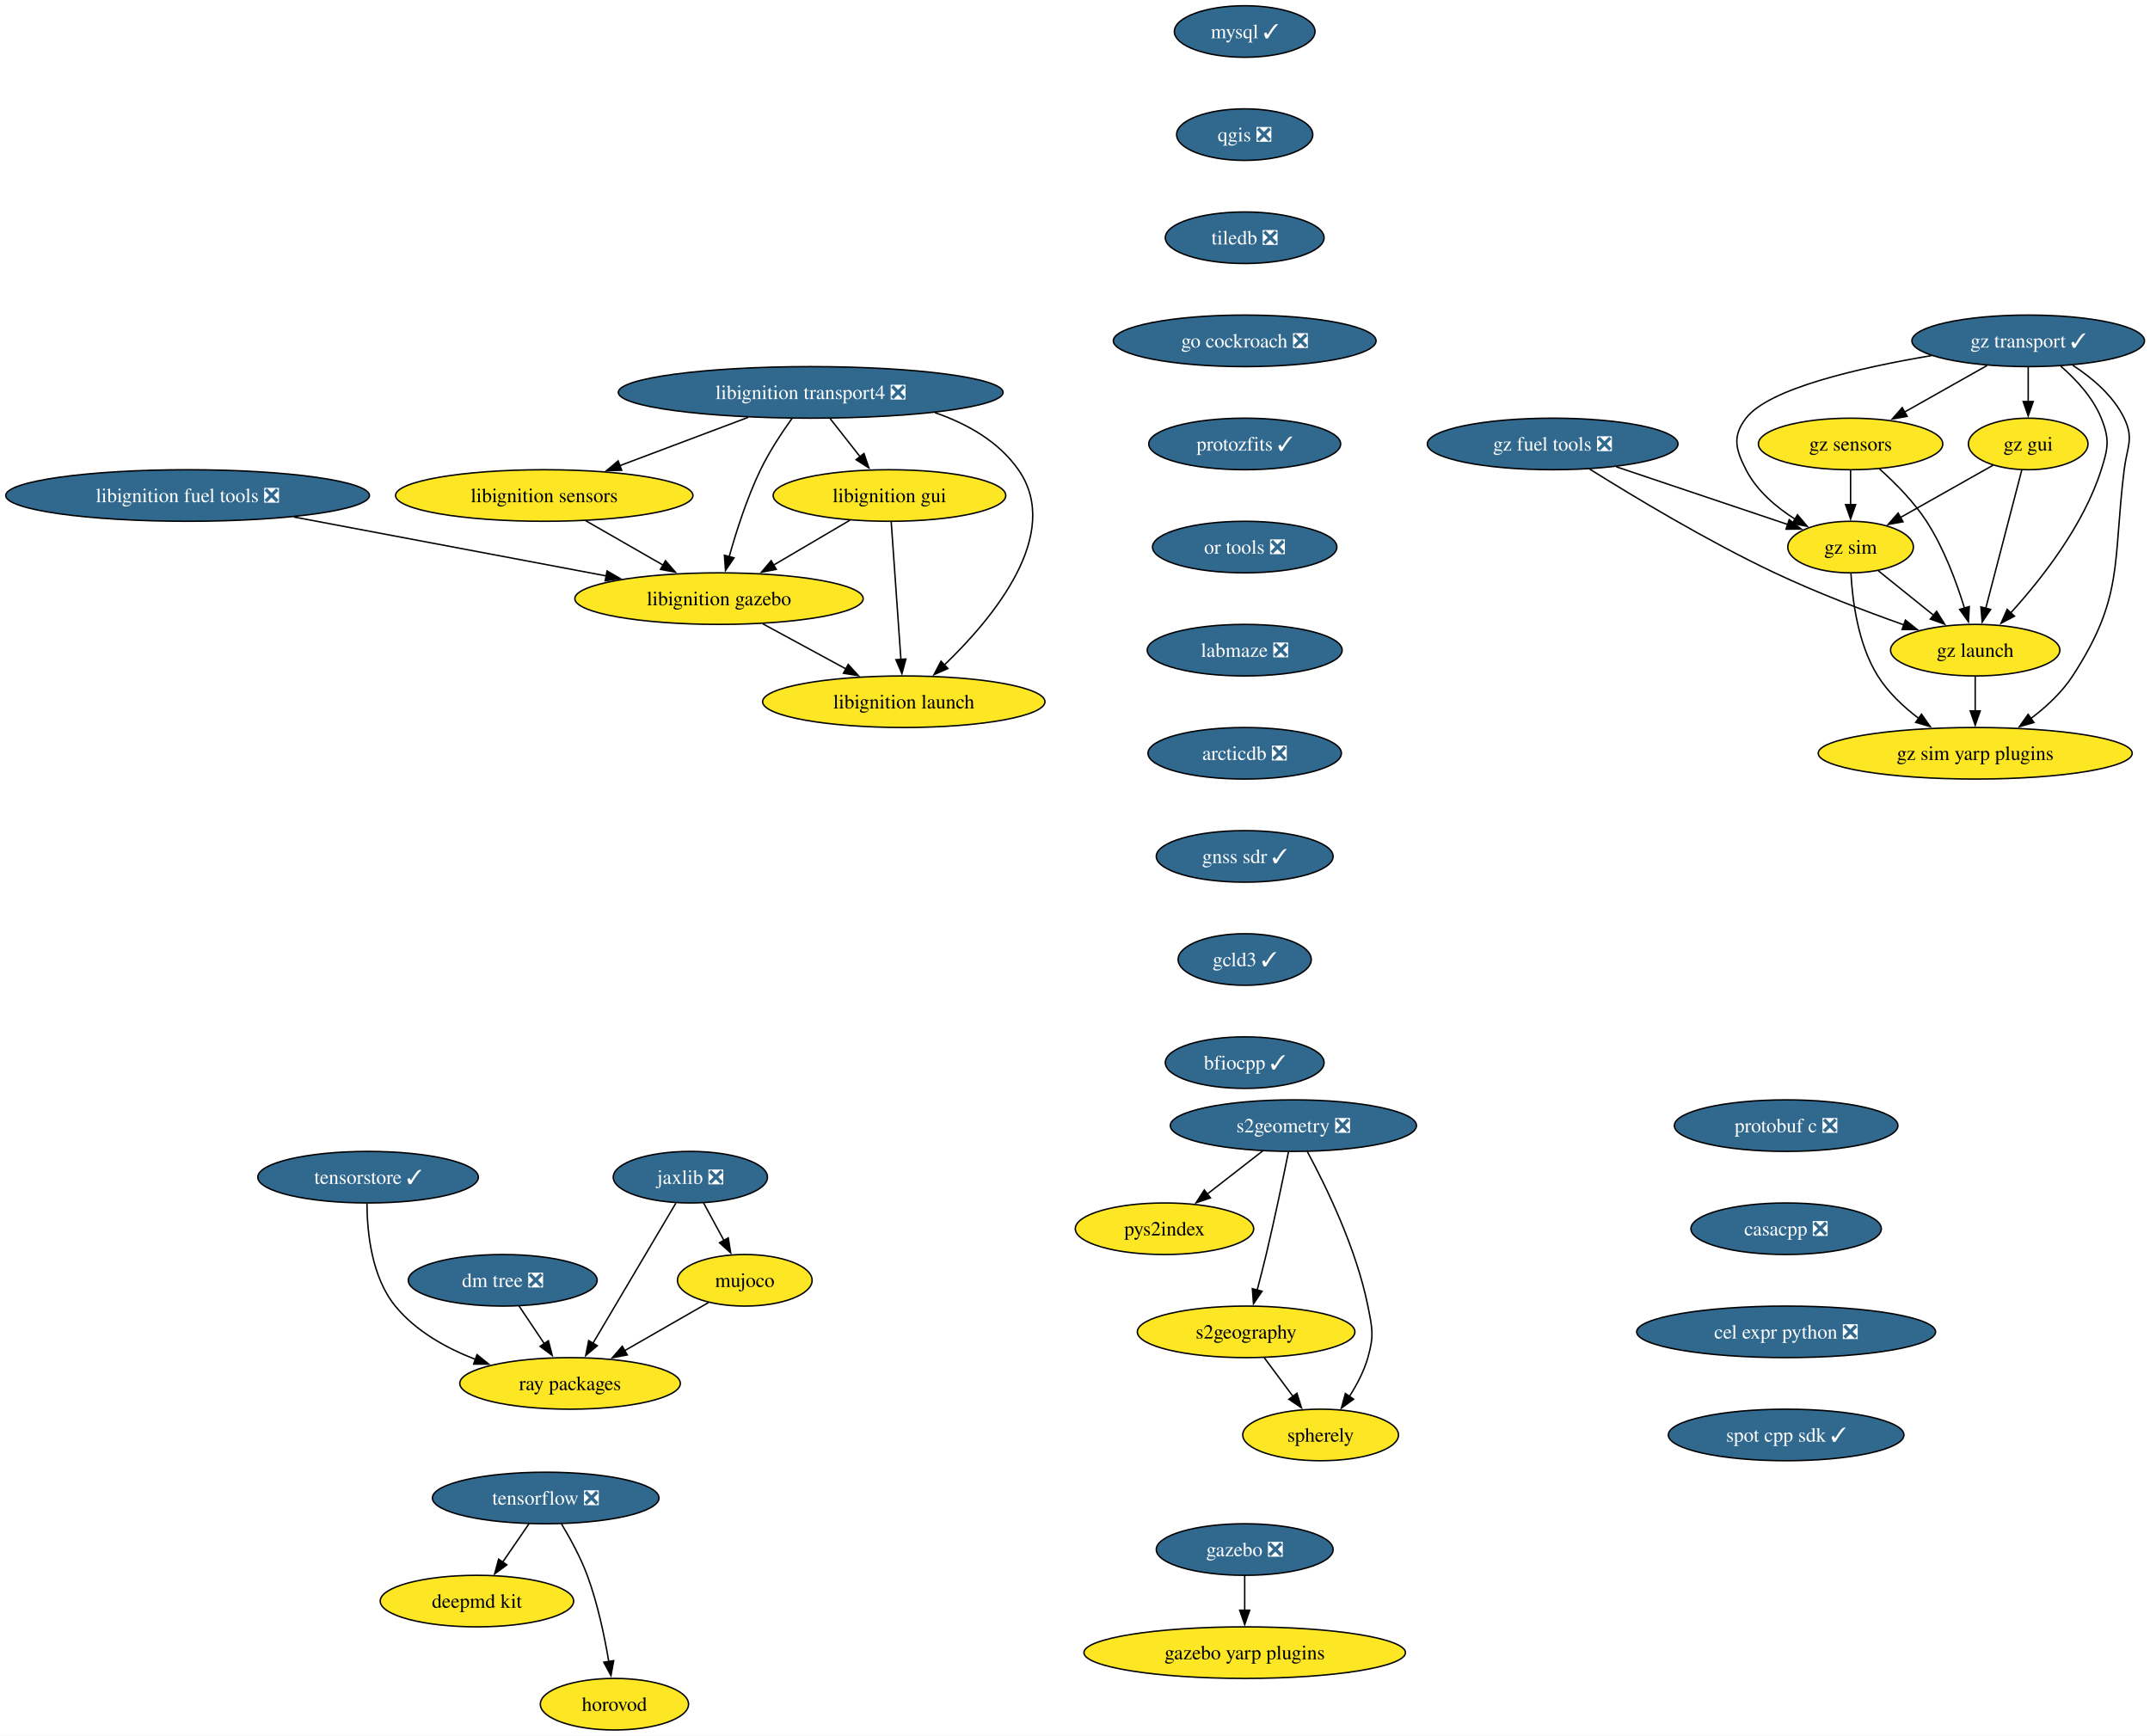
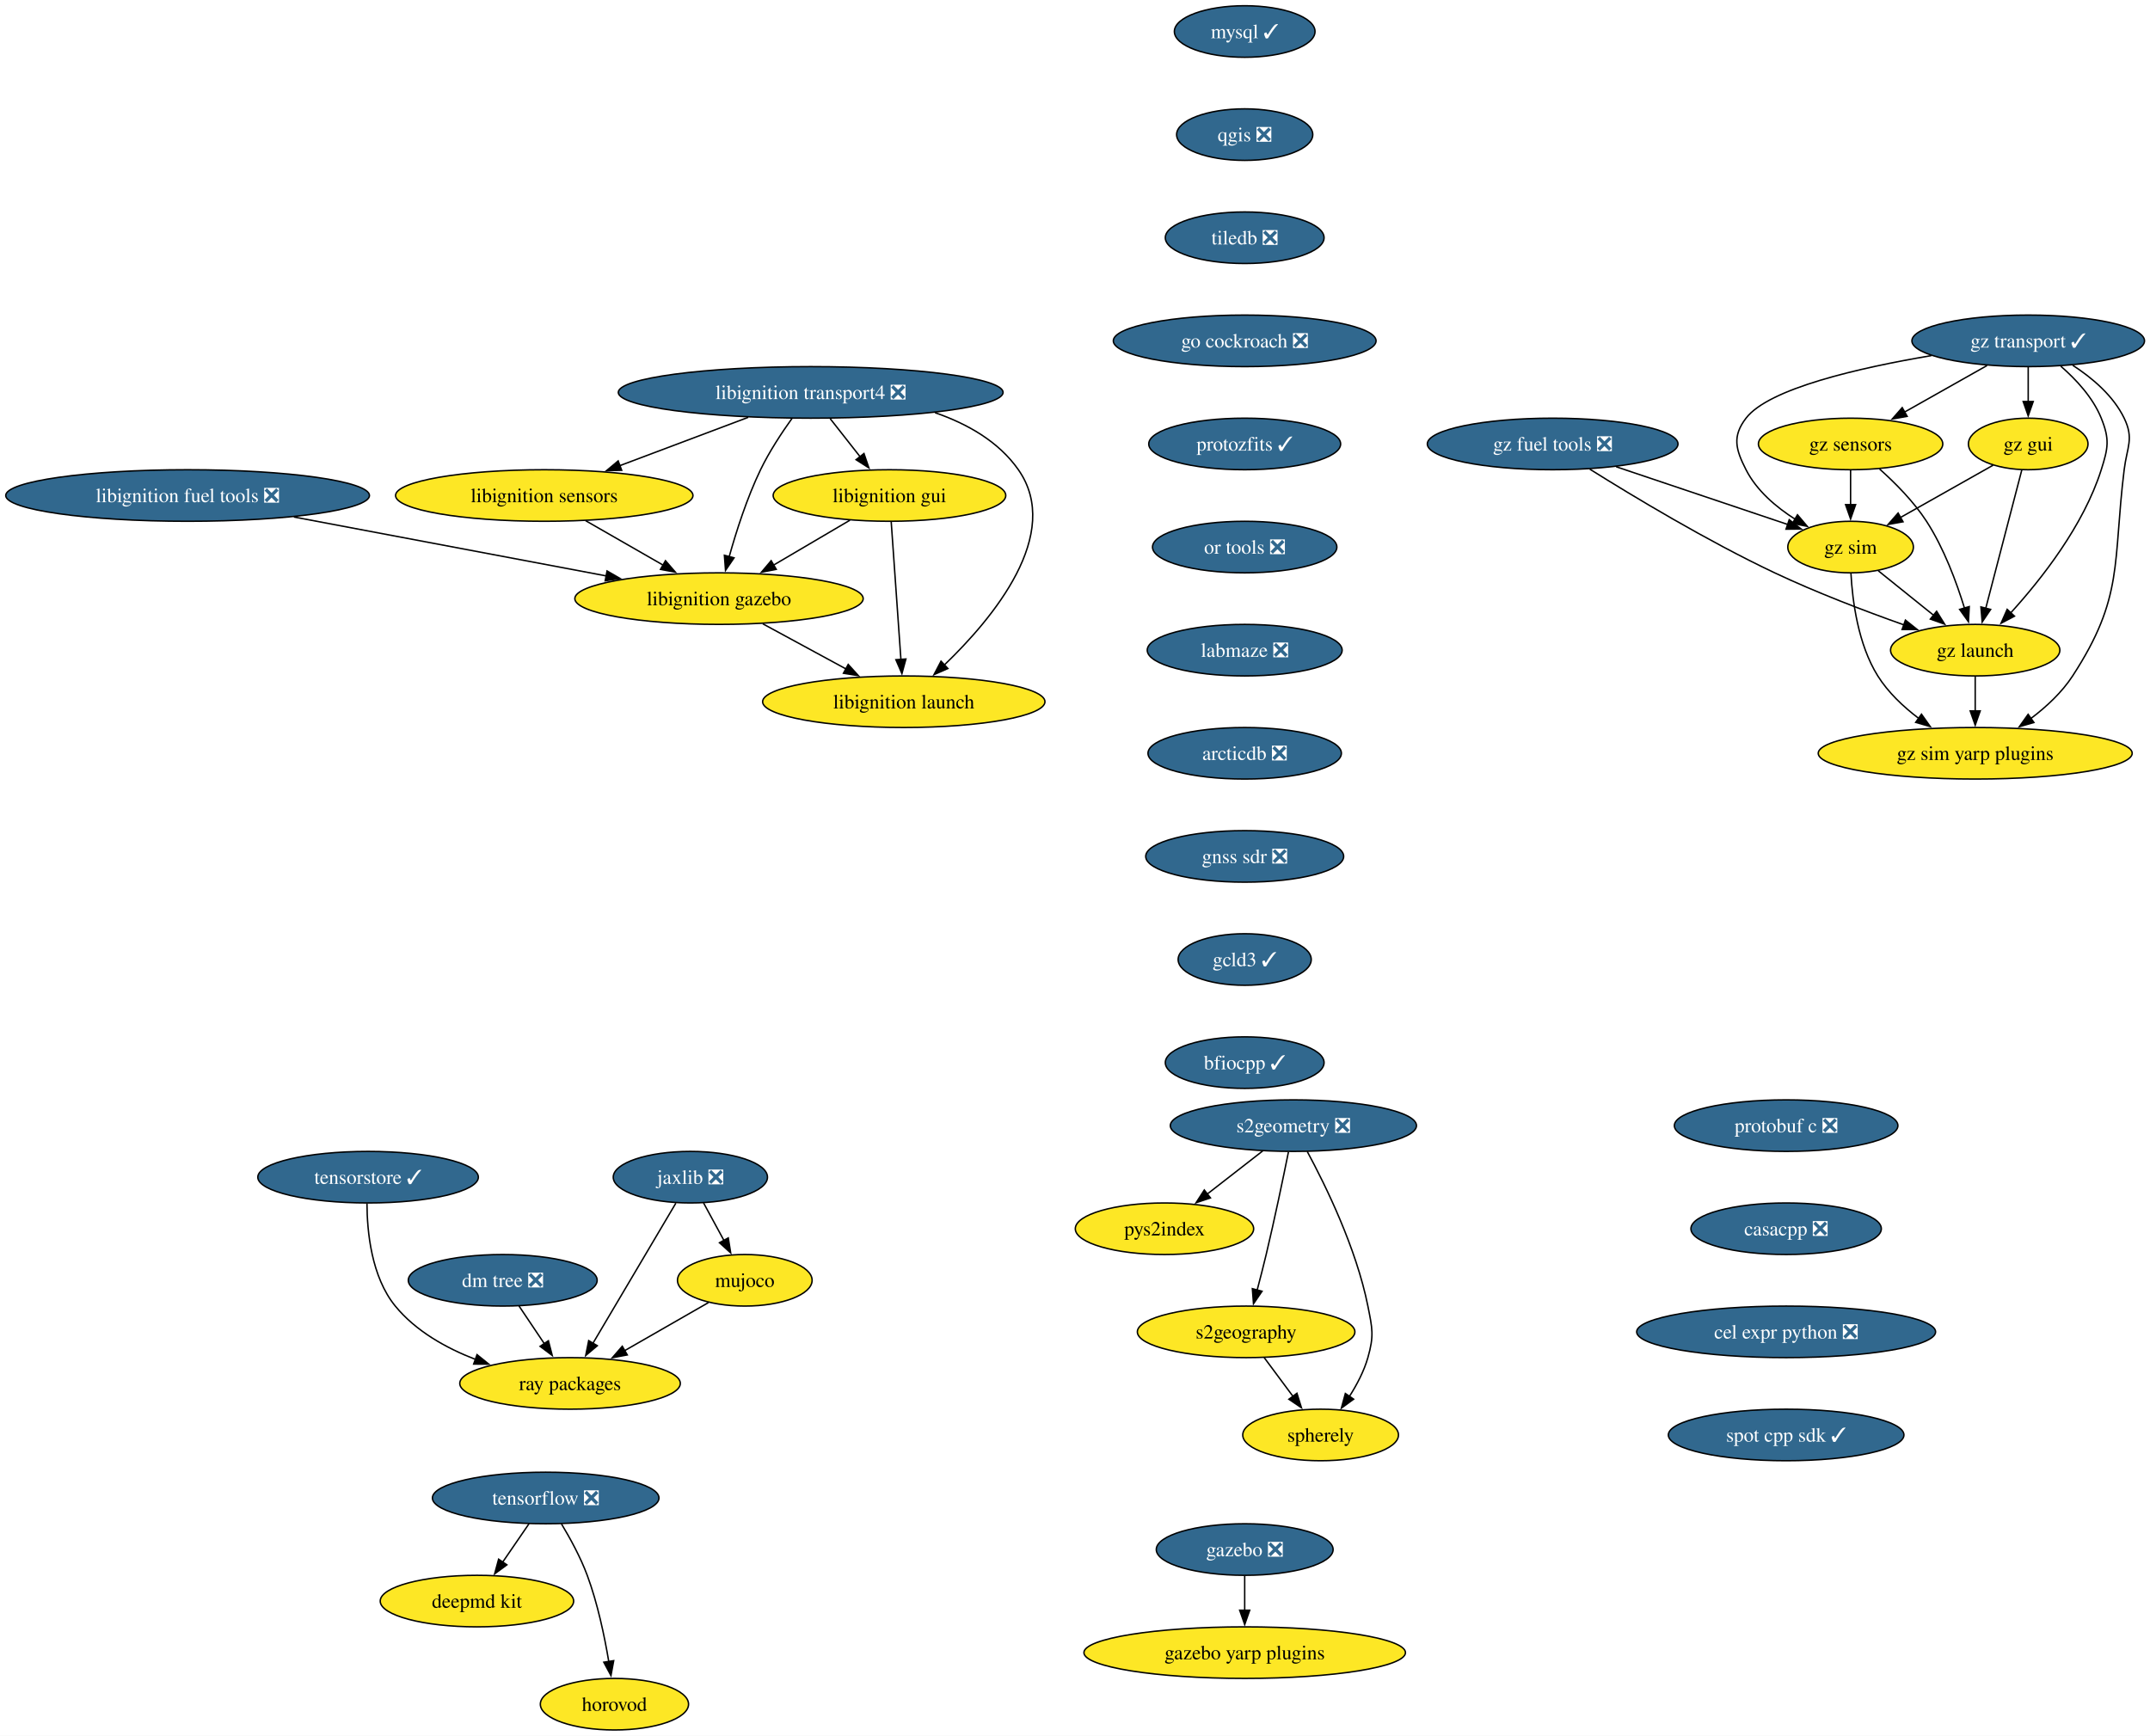
<svg xmlns="http://www.w3.org/2000/svg" xmlns:xlink="http://www.w3.org/1999/xlink" width="1501pt" height="1212pt" viewBox="0.00 0.00 1501.00 1212.00">
  <g id="graph0" class="graph" transform="scale(1 1) rotate(0) translate(4 1208)">
    <polygon fill="white" stroke="none" points="-4,4 -4,-1208 1497.17,-1208 1497.17,4 -4,4" />
    <g id="node1" class="node">
      <g id="a_node1">
        <a xlink:href="https://github.com/conda-forge/mysql-feedstock/pull/124" xlink:title="mysql ✓">
          <ellipse fill="#31688e" stroke="black" cx="864.97" cy="-1186" rx="49.1" ry="18" />
          <text xml:space="preserve" text-anchor="middle" x="864.97" y="-1181.33" font-family="Times,serif" font-size="14.00" fill="white">mysql ✓</text>
        </a>
      </g>
    </g>
    <g id="node2" class="node">
      <g id="a_node2">
        <a xlink:href="https://github.com/conda-forge/qgis-feedstock/pull/601" xlink:title="qgis ❎">
          <ellipse fill="#31688e" stroke="black" cx="864.97" cy="-1114" rx="47.53" ry="18" />
          <text xml:space="preserve" text-anchor="middle" x="864.97" y="-1109.33" font-family="Times,serif" font-size="14.00" fill="white">qgis ❎</text>
        </a>
      </g>
    </g>
    <g id="node3" class="node">
      <g id="a_node3">
        <a xlink:href="https://github.com/conda-forge/tiledb-feedstock/pull/498" xlink:title="tiledb ❎">
          <ellipse fill="#31688e" stroke="black" cx="864.97" cy="-1042" rx="55.42" ry="18" />
          <text xml:space="preserve" text-anchor="middle" x="864.97" y="-1037.33" font-family="Times,serif" font-size="14.00" fill="white">tiledb ❎</text>
        </a>
      </g>
    </g>
    <g id="node4" class="node">
      <g id="a_node4">
        <a xlink:href="https://github.com/conda-forge/go-cockroach-feedstock/pull/42" xlink:title="go cockroach ❎">
          <ellipse fill="#31688e" stroke="black" cx="864.97" cy="-970" rx="91.72" ry="18" />
          <text xml:space="preserve" text-anchor="middle" x="864.97" y="-965.33" font-family="Times,serif" font-size="14.00" fill="white">go cockroach ❎</text>
        </a>
      </g>
    </g>
    <g id="node19" class="node">
      <g id="a_node19">
        <a xlink:href="https://github.com/conda-forge/protozfits-feedstock/pull/67" xlink:title="protozfits ✓">
          <ellipse fill="#31688e" stroke="black" cx="864.97" cy="-898" rx="66.99" ry="18" />
          <text xml:space="preserve" text-anchor="middle" x="864.97" y="-893.33" font-family="Times,serif" font-size="14.00" fill="white">protozfits ✓</text>
        </a>
      </g>
    </g>
    <g id="node5" class="node">
      <g id="a_node5">
        <a xlink:href="https://github.com/conda-forge/tensorflow-feedstock/pull/494" xlink:title="tensorflow ❎">
          <ellipse fill="#31688e" stroke="black" cx="376.97" cy="-162" rx="79.09" ry="18" />
          <text xml:space="preserve" text-anchor="middle" x="376.97" y="-157.32" font-family="Times,serif" font-size="14.00" fill="white">tensorflow ❎</text>
        </a>
      </g>
    </g>
    <g id="node6" class="node">
      <g id="a_node6">
        <a xlink:href="https://github.com/conda-forge/deepmd-kit-feedstock" xlink:title="deepmd kit">
          <ellipse fill="#fde725" stroke="black" cx="328.97" cy="-90" rx="67.52" ry="18" />
          <text xml:space="preserve" text-anchor="middle" x="328.97" y="-85.33" font-family="Times,serif" font-size="14.00">deepmd kit</text>
        </a>
      </g>
    </g>
    <g id="edge4" class="edge">
      <path fill="none" stroke="black" d="M365.35,-144.05C359.81,-135.97 353.05,-126.12 346.87,-117.11" />
      <polygon fill="black" stroke="black" points="349.88,-115.31 341.34,-109.04 344.11,-119.26 349.88,-115.31" />
    </g>
    <g id="node7" class="node">
      <g id="a_node7">
        <a xlink:href="https://github.com/conda-forge/horovod-feedstock" xlink:title="horovod">
          <ellipse fill="#fde725" stroke="black" cx="424.97" cy="-18" rx="51.74" ry="18" />
          <text xml:space="preserve" text-anchor="middle" x="424.97" y="-13.32" font-family="Times,serif" font-size="14.00">horovod</text>
        </a>
      </g>
    </g>
    <g id="edge5" class="edge">
      <path fill="none" stroke="black" d="M387.96,-143.94C394.05,-133.84 401.3,-120.59 405.97,-108 413.21,-88.5 418.02,-65.53 421,-47.8" />
      <polygon fill="black" stroke="black" points="424.45,-48.4 422.53,-37.98 417.53,-47.32 424.45,-48.4" />
    </g>
    <g id="node8" class="node">
      <g id="a_node8">
        <a xlink:href="https://github.com/conda-forge/jaxlib-feedstock/pull/348" xlink:title="jaxlib ❎">
          <ellipse fill="#31688e" stroke="black" cx="477.97" cy="-386" rx="53.84" ry="18" />
          <text xml:space="preserve" text-anchor="middle" x="477.97" y="-381.32" font-family="Times,serif" font-size="14.00" fill="white">jaxlib ❎</text>
        </a>
      </g>
    </g>
    <g id="node9" class="node">
      <g id="a_node9">
        <a xlink:href="https://github.com/conda-forge/ray-packages-feedstock" xlink:title="ray packages">
          <ellipse fill="#fde725" stroke="black" cx="393.97" cy="-242" rx="76.99" ry="18" />
          <text xml:space="preserve" text-anchor="middle" x="393.97" y="-237.32" font-family="Times,serif" font-size="14.00">ray packages</text>
        </a>
      </g>
    </g>
    <g id="edge6" class="edge">
      <path fill="none" stroke="black" d="M467.84,-367.87C453.46,-343.56 426.99,-298.82 409.95,-270.01" />
      <polygon fill="black" stroke="black" points="413.01,-268.32 404.91,-261.49 406.99,-271.88 413.01,-268.32" />
    </g>
    <g id="node10" class="node">
      <g id="a_node10">
        <a xlink:href="https://github.com/conda-forge/mujoco-feedstock" xlink:title="mujoco">
          <ellipse fill="#fde725" stroke="black" cx="515.97" cy="-314" rx="47" ry="18" />
          <text xml:space="preserve" text-anchor="middle" x="515.97" y="-309.32" font-family="Times,serif" font-size="14.00">mujoco</text>
        </a>
      </g>
    </g>
    <g id="edge7" class="edge">
      <path fill="none" stroke="black" d="M487.17,-368.05C491.46,-360.14 496.68,-350.54 501.48,-341.69" />
      <polygon fill="black" stroke="black" points="504.44,-343.58 506.13,-333.12 498.29,-340.24 504.44,-343.58" />
    </g>
    <g id="edge8" class="edge">
      <path fill="none" stroke="black" d="M490.69,-298.5C473.77,-288.79 451.19,-275.83 432.1,-264.88" />
      <polygon fill="black" stroke="black" points="433.93,-261.89 423.51,-259.95 430.44,-267.96 433.93,-261.89" />
    </g>
    <g id="node11" class="node">
      <g id="a_node11">
        <a xlink:href="https://github.com/conda-forge/libignition-transport4-feedstock/pull/113" xlink:title="libignition transport4 ❎">
          <ellipse fill="#31688e" stroke="black" cx="561.97" cy="-934" rx="134.33" ry="18" />
          <text xml:space="preserve" text-anchor="middle" x="561.97" y="-929.33" font-family="Times,serif" font-size="14.00" fill="white">libignition transport4 ❎</text>
        </a>
      </g>
    </g>
    <g id="node12" class="node">
      <g id="a_node12">
        <a xlink:href="https://github.com/conda-forge/libignition-sensors-feedstock" xlink:title="libignition sensors">
          <ellipse fill="#fde725" stroke="black" cx="375.97" cy="-862" rx="103.82" ry="18" />
          <text xml:space="preserve" text-anchor="middle" x="375.97" y="-857.33" font-family="Times,serif" font-size="14.00">libignition sensors</text>
        </a>
      </g>
    </g>
    <g id="edge9" class="edge">
      <path fill="none" stroke="black" d="M518.36,-916.59C491.51,-906.48 456.92,-893.47 428.56,-882.79" />
      <polygon fill="black" stroke="black" points="430.03,-879.61 419.44,-879.36 427.57,-886.16 430.03,-879.61" />
    </g>
    <g id="node13" class="node">
      <g id="a_node13">
        <a xlink:href="https://github.com/conda-forge/libignition-gui-feedstock" xlink:title="libignition gui">
          <ellipse fill="#fde725" stroke="black" cx="616.97" cy="-862" rx="81.2" ry="18" />
          <text xml:space="preserve" text-anchor="middle" x="616.97" y="-857.33" font-family="Times,serif" font-size="14.00">libignition gui</text>
        </a>
      </g>
    </g>
    <g id="edge10" class="edge">
      <path fill="none" stroke="black" d="M575.56,-915.7C581.89,-907.64 589.55,-897.89 596.55,-888.98" />
      <polygon fill="black" stroke="black" points="599.17,-891.32 602.59,-881.29 593.66,-887 599.17,-891.32" />
    </g>
    <g id="node14" class="node">
      <g id="a_node14">
        <a xlink:href="https://github.com/conda-forge/libignition-gazebo-feedstock" xlink:title="libignition gazebo">
          <ellipse fill="#fde725" stroke="black" cx="497.97" cy="-790" rx="100.66" ry="18" />
          <text xml:space="preserve" text-anchor="middle" x="497.97" y="-785.33" font-family="Times,serif" font-size="14.00">libignition gazebo</text>
        </a>
      </g>
    </g>
    <g id="edge11" class="edge">
      <path fill="none" stroke="black" d="M549.07,-916.03C541.85,-905.96 533.1,-892.71 526.97,-880 517.53,-860.43 510.04,-837.02 505.04,-819.13" />
      <polygon fill="black" stroke="black" points="508.48,-818.47 502.51,-809.72 501.72,-820.28 508.48,-818.47" />
    </g>
    <g id="node15" class="node">
      <g id="a_node15">
        <a xlink:href="https://github.com/conda-forge/libignition-launch-feedstock" xlink:title="libignition launch">
          <ellipse fill="#fde725" stroke="black" cx="626.97" cy="-718" rx="98.56" ry="18" />
          <text xml:space="preserve" text-anchor="middle" x="626.97" y="-713.33" font-family="Times,serif" font-size="14.00">libignition launch</text>
        </a>
      </g>
    </g>
    <g id="edge12" class="edge">
      <path fill="none" stroke="black" d="M648.75,-919.85C671.37,-912.05 693.22,-899.66 706.97,-880 738.29,-835.2 689.3,-776.33 655.24,-743.62" />
      <polygon fill="black" stroke="black" points="657.76,-741.19 648.06,-736.93 652.98,-746.31 657.76,-741.19" />
    </g>
    <g id="edge13" class="edge">
      <path fill="none" stroke="black" d="M404.88,-844.41C421.02,-835.15 441.35,-823.49 458.89,-813.42" />
      <polygon fill="black" stroke="black" points="460.6,-816.48 467.53,-808.47 457.11,-810.41 460.6,-816.48" />
    </g>
    <g id="edge14" class="edge">
      <path fill="none" stroke="black" d="M589.37,-844.76C573.53,-835.45 553.4,-823.61 536.07,-813.41" />
      <polygon fill="black" stroke="black" points="537.94,-810.45 527.55,-808.4 534.39,-816.49 537.94,-810.45" />
    </g>
    <g id="edge15" class="edge">
      <path fill="none" stroke="black" d="M618.19,-843.59C619.88,-819.61 622.94,-776.14 624.97,-747.42" />
      <polygon fill="black" stroke="black" points="628.45,-747.84 625.66,-737.62 621.46,-747.35 628.45,-747.84" />
    </g>
    <g id="edge16" class="edge">
      <path fill="none" stroke="black" d="M528.54,-772.41C545.89,-763 567.82,-751.1 586.57,-740.92" />
      <polygon fill="black" stroke="black" points="588.17,-744.04 595.29,-736.19 584.83,-737.89 588.17,-744.04" />
    </g>
    <g id="node16" class="node">
      <g id="a_node16">
        <a xlink:href="https://github.com/conda-forge/gazebo-feedstock/pull/267" xlink:title="gazebo ❎">
          <ellipse fill="#31688e" stroke="black" cx="864.97" cy="-126" rx="61.73" ry="18" />
          <text xml:space="preserve" text-anchor="middle" x="864.97" y="-121.33" font-family="Times,serif" font-size="14.00" fill="white">gazebo ❎</text>
        </a>
      </g>
    </g>
    <g id="node17" class="node">
      <g id="a_node17">
        <a xlink:href="https://github.com/conda-forge/gazebo-yarp-plugins-feedstock" xlink:title="gazebo yarp plugins">
          <ellipse fill="#fde725" stroke="black" cx="864.97" cy="-54" rx="112.24" ry="18" />
          <text xml:space="preserve" text-anchor="middle" x="864.97" y="-49.33" font-family="Times,serif" font-size="14.00">gazebo yarp plugins</text>
        </a>
      </g>
    </g>
    <g id="edge17" class="edge">
      <path fill="none" stroke="black" d="M864.97,-107.7C864.97,-100.41 864.97,-91.73 864.97,-83.54" />
      <polygon fill="black" stroke="black" points="868.47,-83.62 864.97,-73.62 861.47,-83.62 868.47,-83.62" />
    </g>
    <g id="node18" class="node">
      <g id="a_node18">
        <a xlink:href="https://github.com/conda-forge/libignition-fuel-tools-feedstock/pull/111" xlink:title="libignition fuel tools ❎">
          <ellipse fill="#31688e" stroke="black" cx="126.97" cy="-862" rx="126.97" ry="18" />
          <text xml:space="preserve" text-anchor="middle" x="126.97" y="-857.33" font-family="Times,serif" font-size="14.00" fill="white">libignition fuel tools ❎</text>
        </a>
      </g>
    </g>
    <g id="edge18" class="edge">
      <path fill="none" stroke="black" d="M201.15,-847C264.29,-835.09 354.73,-818.03 419.15,-805.87" />
      <polygon fill="black" stroke="black" points="419.8,-809.31 428.98,-804.02 418.5,-802.43 419.8,-809.31" />
    </g>
    <g id="node25" class="node">
      <g id="a_node25">
        <a xlink:href="https://github.com/conda-forge/or-tools-feedstock/pull/70" xlink:title="or tools ❎">
          <ellipse fill="#31688e" stroke="black" cx="864.97" cy="-826" rx="64.36" ry="18" />
          <text xml:space="preserve" text-anchor="middle" x="864.97" y="-821.33" font-family="Times,serif" font-size="14.00" fill="white">or tools ❎</text>
        </a>
      </g>
    </g>
    <g id="node20" class="node">
      <g id="a_node20">
        <a xlink:href="https://github.com/conda-forge/s2geometry-feedstock/pull/39" xlink:title="s2geometry ❎">
          <ellipse fill="#31688e" stroke="black" cx="898.97" cy="-422" rx="85.93" ry="18" />
          <text xml:space="preserve" text-anchor="middle" x="898.97" y="-417.32" font-family="Times,serif" font-size="14.00" fill="white">s2geometry ❎</text>
        </a>
      </g>
    </g>
    <g id="node21" class="node">
      <g id="a_node21">
        <a xlink:href="https://github.com/conda-forge/pys2index-feedstock" xlink:title="pys2index">
          <ellipse fill="#fde725" stroke="black" cx="808.97" cy="-350" rx="62.26" ry="18" />
          <text xml:space="preserve" text-anchor="middle" x="808.97" y="-345.32" font-family="Times,serif" font-size="14.00">pys2index</text>
        </a>
      </g>
    </g>
    <g id="edge20" class="edge">
      <path fill="none" stroke="black" d="M877.64,-404.41C866.01,-395.37 851.44,-384.03 838.71,-374.13" />
      <polygon fill="black" stroke="black" points="841.07,-371.53 831.03,-368.16 836.77,-377.06 841.07,-371.53" />
    </g>
    <g id="node22" class="node">
      <g id="a_node22">
        <a xlink:href="https://github.com/conda-forge/s2geography-feedstock" xlink:title="s2geography">
          <ellipse fill="#fde725" stroke="black" cx="865.97" cy="-278" rx="75.94" ry="18" />
          <text xml:space="preserve" text-anchor="middle" x="865.97" y="-273.32" font-family="Times,serif" font-size="14.00">s2geography</text>
        </a>
      </g>
    </g>
    <g id="edge21" class="edge">
      <path fill="none" stroke="black" d="M895.5,-403.55C891.87,-385.57 885.87,-356.74 879.97,-332 878.04,-323.91 875.8,-315.18 873.68,-307.17" />
      <polygon fill="black" stroke="black" points="877.08,-306.35 871.11,-297.6 870.32,-308.16 877.08,-306.35" />
    </g>
    <g id="node23" class="node">
      <g id="a_node23">
        <a xlink:href="https://github.com/conda-forge/spherely-feedstock" xlink:title="spherely">
          <ellipse fill="#fde725" stroke="black" cx="917.97" cy="-206" rx="54.36" ry="18" />
          <text xml:space="preserve" text-anchor="middle" x="917.97" y="-201.32" font-family="Times,serif" font-size="14.00">spherely</text>
        </a>
      </g>
    </g>
    <g id="edge22" class="edge">
      <path fill="none" stroke="black" d="M908.66,-403.89C921.33,-380.44 942.87,-336.57 950.97,-296 954.1,-280.31 955.37,-275.38 950.97,-260 948.26,-250.52 943.3,-241.08 938.04,-232.85" />
      <polygon fill="black" stroke="black" points="941.02,-231 932.47,-224.74 935.25,-234.96 941.02,-231" />
    </g>
    <g id="edge23" class="edge">
      <path fill="none" stroke="black" d="M878.56,-260.05C884.62,-251.89 892.03,-241.91 898.78,-232.82" />
      <polygon fill="black" stroke="black" points="901.44,-235.12 904.59,-225 895.82,-230.94 901.44,-235.12" />
    </g>
    <g id="node24" class="node">
      <g id="a_node24">
        <a xlink:href="https://github.com/conda-forge/dm-tree-feedstock/pull/50" xlink:title="dm tree ❎">
          <ellipse fill="#31688e" stroke="black" cx="346.97" cy="-314" rx="65.94" ry="18" />
          <text xml:space="preserve" text-anchor="middle" x="346.97" y="-309.32" font-family="Times,serif" font-size="14.00" fill="white">dm tree ❎</text>
        </a>
      </g>
    </g>
    <g id="edge24" class="edge">
      <path fill="none" stroke="black" d="M358.35,-296.05C363.64,-288.18 370.05,-278.62 375.98,-269.79" />
      <polygon fill="black" stroke="black" points="378.86,-271.79 381.53,-261.53 373.05,-267.88 378.86,-271.79" />
    </g>
    <g id="node26" class="node">
      <g id="a_node26">
        <a xlink:href="https://github.com/conda-forge/labmaze-feedstock/pull/20" xlink:title="labmaze ❎">
          <ellipse fill="#31688e" stroke="black" cx="864.97" cy="-754" rx="68.04" ry="18" />
          <text xml:space="preserve" text-anchor="middle" x="864.97" y="-749.33" font-family="Times,serif" font-size="14.00" fill="white">labmaze ❎</text>
        </a>
      </g>
    </g>
    <g id="node34" class="node">
      <g id="a_node34">
        <a xlink:href="https://github.com/conda-forge/arcticdb-feedstock/pull/599" xlink:title="arcticdb ❎">
          <ellipse fill="#31688e" stroke="black" cx="864.97" cy="-682" rx="67.52" ry="18" />
          <text xml:space="preserve" text-anchor="middle" x="864.97" y="-677.33" font-family="Times,serif" font-size="14.00" fill="white">arcticdb ❎</text>
        </a>
      </g>
    </g>
    <g id="node27" class="node">
      <g id="a_node27">
        <a xlink:href="https://github.com/conda-forge/gz-transport-feedstock/pull/94" xlink:title="gz transport ✓">
          <ellipse fill="#31688e" stroke="black" cx="1411.97" cy="-970" rx="81.2" ry="18" />
          <text xml:space="preserve" text-anchor="middle" x="1411.97" y="-965.33" font-family="Times,serif" font-size="14.00" fill="white">gz transport ✓</text>
        </a>
      </g>
    </g>
    <g id="node28" class="node">
      <g id="a_node28">
        <a xlink:href="https://github.com/conda-forge/gz-gui-feedstock" xlink:title="gz gui">
          <ellipse fill="#fde725" stroke="black" cx="1411.97" cy="-898" rx="41.74" ry="18" />
          <text xml:space="preserve" text-anchor="middle" x="1411.97" y="-893.33" font-family="Times,serif" font-size="14.00">gz gui</text>
        </a>
      </g>
    </g>
    <g id="edge27" class="edge">
      <path fill="none" stroke="black" d="M1411.97,-951.7C1411.97,-944.41 1411.97,-935.73 1411.97,-927.54" />
      <polygon fill="black" stroke="black" points="1415.47,-927.62 1411.97,-917.62 1408.47,-927.62 1415.47,-927.62" />
    </g>
    <g id="node29" class="node">
      <g id="a_node29">
        <a xlink:href="https://github.com/conda-forge/gz-sensors-feedstock" xlink:title="gz sensors">
          <ellipse fill="#fde725" stroke="black" cx="1287.97" cy="-898" rx="64.36" ry="18" />
          <text xml:space="preserve" text-anchor="middle" x="1287.97" y="-893.33" font-family="Times,serif" font-size="14.00">gz sensors</text>
        </a>
      </g>
    </g>
    <g id="edge28" class="edge">
      <path fill="none" stroke="black" d="M1383.21,-952.76C1366.06,-943.09 1344.11,-930.69 1325.6,-920.24" />
      <polygon fill="black" stroke="black" points="1327.47,-917.28 1317.04,-915.41 1324.02,-923.37 1327.47,-917.28" />
    </g>
    <g id="node30" class="node">
      <g id="a_node30">
        <a xlink:href="https://github.com/conda-forge/gz-sim-feedstock" xlink:title="gz sim">
          <ellipse fill="#fde725" stroke="black" cx="1287.97" cy="-826" rx="43.84" ry="18" />
          <text xml:space="preserve" text-anchor="middle" x="1287.97" y="-821.33" font-family="Times,serif" font-size="14.00">gz sim</text>
        </a>
      </g>
    </g>
    <g id="edge29" class="edge">
      <path fill="none" stroke="black" d="M1344.37,-959.68C1293.84,-951.17 1230.86,-936.73 1214.97,-916 1205.23,-903.3 1207.7,-894.25 1214.97,-880 1222.41,-865.4 1235.96,-853.89 1249.38,-845.37" />
      <polygon fill="black" stroke="black" points="1250.89,-848.54 1257.74,-840.46 1247.34,-842.51 1250.89,-848.54" />
    </g>
    <g id="node31" class="node">
      <g id="a_node31">
        <a xlink:href="https://github.com/conda-forge/gz-launch-feedstock" xlink:title="gz launch">
          <ellipse fill="#fde725" stroke="black" cx="1374.97" cy="-754" rx="59.1" ry="18" />
          <text xml:space="preserve" text-anchor="middle" x="1374.97" y="-749.33" font-family="Times,serif" font-size="14.00">gz launch</text>
        </a>
      </g>
    </g>
    <g id="edge30" class="edge">
      <path fill="none" stroke="black" d="M1434.74,-952.28C1445.48,-942.96 1457.19,-930.33 1462.97,-916 1468.95,-901.16 1467.8,-895.25 1462.97,-880 1450.61,-840.96 1421.18,-803.58 1399.75,-780.03" />
      <polygon fill="black" stroke="black" points="1402.4,-777.74 1393.01,-772.81 1397.28,-782.51 1402.4,-777.74" />
    </g>
    <g id="node32" class="node">
      <g id="a_node32">
        <a xlink:href="https://github.com/conda-forge/gz-sim-yarp-plugins-feedstock" xlink:title="gz sim yarp plugins">
          <ellipse fill="#fde725" stroke="black" cx="1374.97" cy="-682" rx="109.61" ry="18" />
          <text xml:space="preserve" text-anchor="middle" x="1374.97" y="-677.33" font-family="Times,serif" font-size="14.00">gz sim yarp plugins</text>
        </a>
      </g>
    </g>
    <g id="edge31" class="edge">
      <path fill="none" stroke="black" d="M1443.09,-952.91C1456.76,-944.03 1471.41,-931.62 1478.97,-916 1485.94,-901.6 1480.92,-895.88 1478.97,-880 1470.91,-814.52 1478.95,-791.29 1442.97,-736 1435.44,-724.43 1424.52,-714.33 1413.62,-706.12" />
      <polygon fill="black" stroke="black" points="1415.96,-703.5 1405.78,-700.57 1411.92,-709.21 1415.96,-703.5" />
    </g>
    <g id="edge32" class="edge">
      <path fill="none" stroke="black" d="M1387.47,-883.17C1368.99,-872.74 1343.4,-858.29 1322.8,-846.66" />
      <polygon fill="black" stroke="black" points="1324.59,-843.65 1314.16,-841.78 1321.15,-849.75 1324.59,-843.65" />
    </g>
    <g id="edge33" class="edge">
      <path fill="none" stroke="black" d="M1407.51,-879.87C1401.25,-855.88 1389.82,-811.99 1382.31,-783.16" />
      <polygon fill="black" stroke="black" points="1385.74,-782.45 1379.83,-773.65 1378.96,-784.21 1385.74,-782.45" />
    </g>
    <g id="edge34" class="edge">
      <path fill="none" stroke="black" d="M1287.97,-879.7C1287.97,-872.41 1287.97,-863.73 1287.97,-855.54" />
      <polygon fill="black" stroke="black" points="1291.47,-855.62 1287.97,-845.62 1284.47,-855.62 1291.47,-855.62" />
    </g>
    <g id="edge35" class="edge">
      <path fill="none" stroke="black" d="M1308.19,-880.52C1319.07,-870.81 1332.05,-857.76 1340.97,-844 1353.13,-825.24 1361.93,-801.48 1367.52,-783.23" />
      <polygon fill="black" stroke="black" points="1370.82,-784.44 1370.25,-773.86 1364.09,-782.48 1370.82,-784.44" />
    </g>
    <g id="edge36" class="edge">
      <path fill="none" stroke="black" d="M1307.28,-809.46C1318.64,-800.32 1333.22,-788.59 1345.95,-778.35" />
      <polygon fill="black" stroke="black" points="1348.03,-781.17 1353.63,-772.17 1343.64,-775.71 1348.03,-781.17" />
    </g>
    <g id="edge37" class="edge">
      <path fill="none" stroke="black" d="M1288.22,-807.63C1289.24,-788.68 1293.13,-758.09 1306.97,-736 1314.16,-724.52 1324.76,-714.53 1335.47,-706.42" />
      <polygon fill="black" stroke="black" points="1337.46,-709.3 1343.58,-700.66 1333.4,-703.59 1337.46,-709.3" />
    </g>
    <g id="edge38" class="edge">
      <path fill="none" stroke="black" d="M1374.97,-735.7C1374.97,-728.41 1374.97,-719.73 1374.97,-711.54" />
      <polygon fill="black" stroke="black" points="1378.47,-711.62 1374.97,-701.62 1371.47,-711.62 1378.47,-711.62" />
    </g>
    <g id="node33" class="node">
      <g id="a_node33">
        <a xlink:href="https://github.com/conda-forge/gz-fuel-tools-feedstock/pull/75" xlink:title="gz fuel tools ❎">
          <ellipse fill="#31688e" stroke="black" cx="1079.97" cy="-898" rx="87.51" ry="18" />
          <text xml:space="preserve" text-anchor="middle" x="1079.97" y="-893.33" font-family="Times,serif" font-size="14.00" fill="white">gz fuel tools ❎</text>
        </a>
      </g>
    </g>
    <g id="edge39" class="edge">
      <path fill="none" stroke="black" d="M1124.33,-882.07C1159.65,-870.19 1208.81,-853.64 1244.02,-841.79" />
      <polygon fill="black" stroke="black" points="1245.12,-845.11 1253.49,-838.6 1242.89,-838.48 1245.12,-845.11" />
    </g>
    <g id="edge40" class="edge">
      <path fill="none" stroke="black" d="M1105.89,-880.41C1136.12,-861.46 1187.98,-830.21 1234.97,-808 1264.19,-794.19 1298.06,-781.29 1325.17,-771.67" />
      <polygon fill="black" stroke="black" points="1326.25,-775 1334.53,-768.39 1323.93,-768.4 1326.25,-775" />
    </g>
    <g id="node35" class="node">
      <g id="a_node35">
-         <a xlink:href="https://github.com/conda-forge/gnss-sdr-feedstock/pull/50" xlink:title="gnss sdr ✓">
-           <ellipse fill="#31688e" stroke="black" cx="864.97" cy="-610" rx="61.73" ry="18" />
-           <text xml:space="preserve" text-anchor="middle" x="864.97" y="-605.33" font-family="Times,serif" font-size="14.00" fill="white">gnss sdr ✓</text>
+         <a xlink:href="https://github.com/conda-forge/gnss-sdr-feedstock/pull/50" xlink:title="gnss sdr ❎">
+           <ellipse fill="#31688e" stroke="black" cx="864.97" cy="-610" rx="69.1" ry="18" />
+           <text xml:space="preserve" text-anchor="middle" x="864.97" y="-605.33" font-family="Times,serif" font-size="14.00" fill="white">gnss sdr ❎</text>
        </a>
      </g>
    </g>
    <g id="node36" class="node">
      <g id="a_node36">
        <a xlink:href="https://github.com/conda-forge/gcld3-feedstock/pull/20" xlink:title="gcld3 ✓">
          <ellipse fill="#31688e" stroke="black" cx="864.97" cy="-538" rx="46.47" ry="18" />
          <text xml:space="preserve" text-anchor="middle" x="864.97" y="-533.33" font-family="Times,serif" font-size="14.00" fill="white">gcld3 ✓</text>
        </a>
      </g>
    </g>
    <g id="node38" class="node">
      <g id="a_node38">
        <a xlink:href="https://github.com/conda-forge/bfiocpp-feedstock/pull/21" xlink:title="bfiocpp ✓">
          <ellipse fill="#31688e" stroke="black" cx="864.97" cy="-466" rx="55.42" ry="18" />
          <text xml:space="preserve" text-anchor="middle" x="864.97" y="-461.32" font-family="Times,serif" font-size="14.00" fill="white">bfiocpp ✓</text>
        </a>
      </g>
    </g>
    <g id="node37" class="node">
      <g id="a_node37">
        <a xlink:href="https://github.com/conda-forge/tensorstore-feedstock/pull/81" xlink:title="tensorstore ✓">
          <ellipse fill="#31688e" stroke="black" cx="252.97" cy="-386" rx="76.99" ry="18" />
          <text xml:space="preserve" text-anchor="middle" x="252.97" y="-381.32" font-family="Times,serif" font-size="14.00" fill="white">tensorstore ✓</text>
        </a>
      </g>
    </g>
    <g id="edge44" class="edge">
      <path fill="none" stroke="black" d="M252.2,-367.61C252.27,-348.07 255.26,-316.42 271.97,-296 286.23,-278.57 307.32,-266.73 327.98,-258.75" />
      <polygon fill="black" stroke="black" points="329.03,-262.09 337.27,-255.43 326.68,-255.5 329.03,-262.09" />
    </g>
    <g id="node39" class="node">
      <g id="a_node39">
        <a xlink:href="https://github.com/conda-forge/protobuf-c-feedstock/pull/11" xlink:title="protobuf c ❎">
          <ellipse fill="#31688e" stroke="black" cx="1242.97" cy="-422" rx="78.04" ry="18" />
          <text xml:space="preserve" text-anchor="middle" x="1242.97" y="-417.32" font-family="Times,serif" font-size="14.00" fill="white">protobuf c ❎</text>
        </a>
      </g>
    </g>
    <g id="node40" class="node">
      <g id="a_node40">
        <a xlink:href="https://github.com/conda-forge/casacpp-feedstock/pull/16" xlink:title="casacpp ❎">
          <ellipse fill="#31688e" stroke="black" cx="1242.97" cy="-350" rx="66.47" ry="18" />
          <text xml:space="preserve" text-anchor="middle" x="1242.97" y="-345.32" font-family="Times,serif" font-size="14.00" fill="white">casacpp ❎</text>
        </a>
      </g>
    </g>
    <g id="node41" class="node">
      <g id="a_node41">
        <a xlink:href="https://github.com/conda-forge/cel-expr-python-feedstock/pull/8" xlink:title="cel expr python ❎">
          <ellipse fill="#31688e" stroke="black" cx="1242.97" cy="-278" rx="104.35" ry="18" />
          <text xml:space="preserve" text-anchor="middle" x="1242.97" y="-273.32" font-family="Times,serif" font-size="14.00" fill="white">cel expr python ❎</text>
        </a>
      </g>
    </g>
    <g id="node42" class="node">
      <g id="a_node42">
        <a xlink:href="https://github.com/conda-forge/spot-cpp-sdk-feedstock/pull/4" xlink:title="spot cpp sdk ✓">
          <ellipse fill="#31688e" stroke="black" cx="1242.97" cy="-206" rx="82.25" ry="18" />
          <text xml:space="preserve" text-anchor="middle" x="1242.97" y="-201.32" font-family="Times,serif" font-size="14.00" fill="white">spot cpp sdk ✓</text>
        </a>
      </g>
    </g>
  </g>
</svg>
